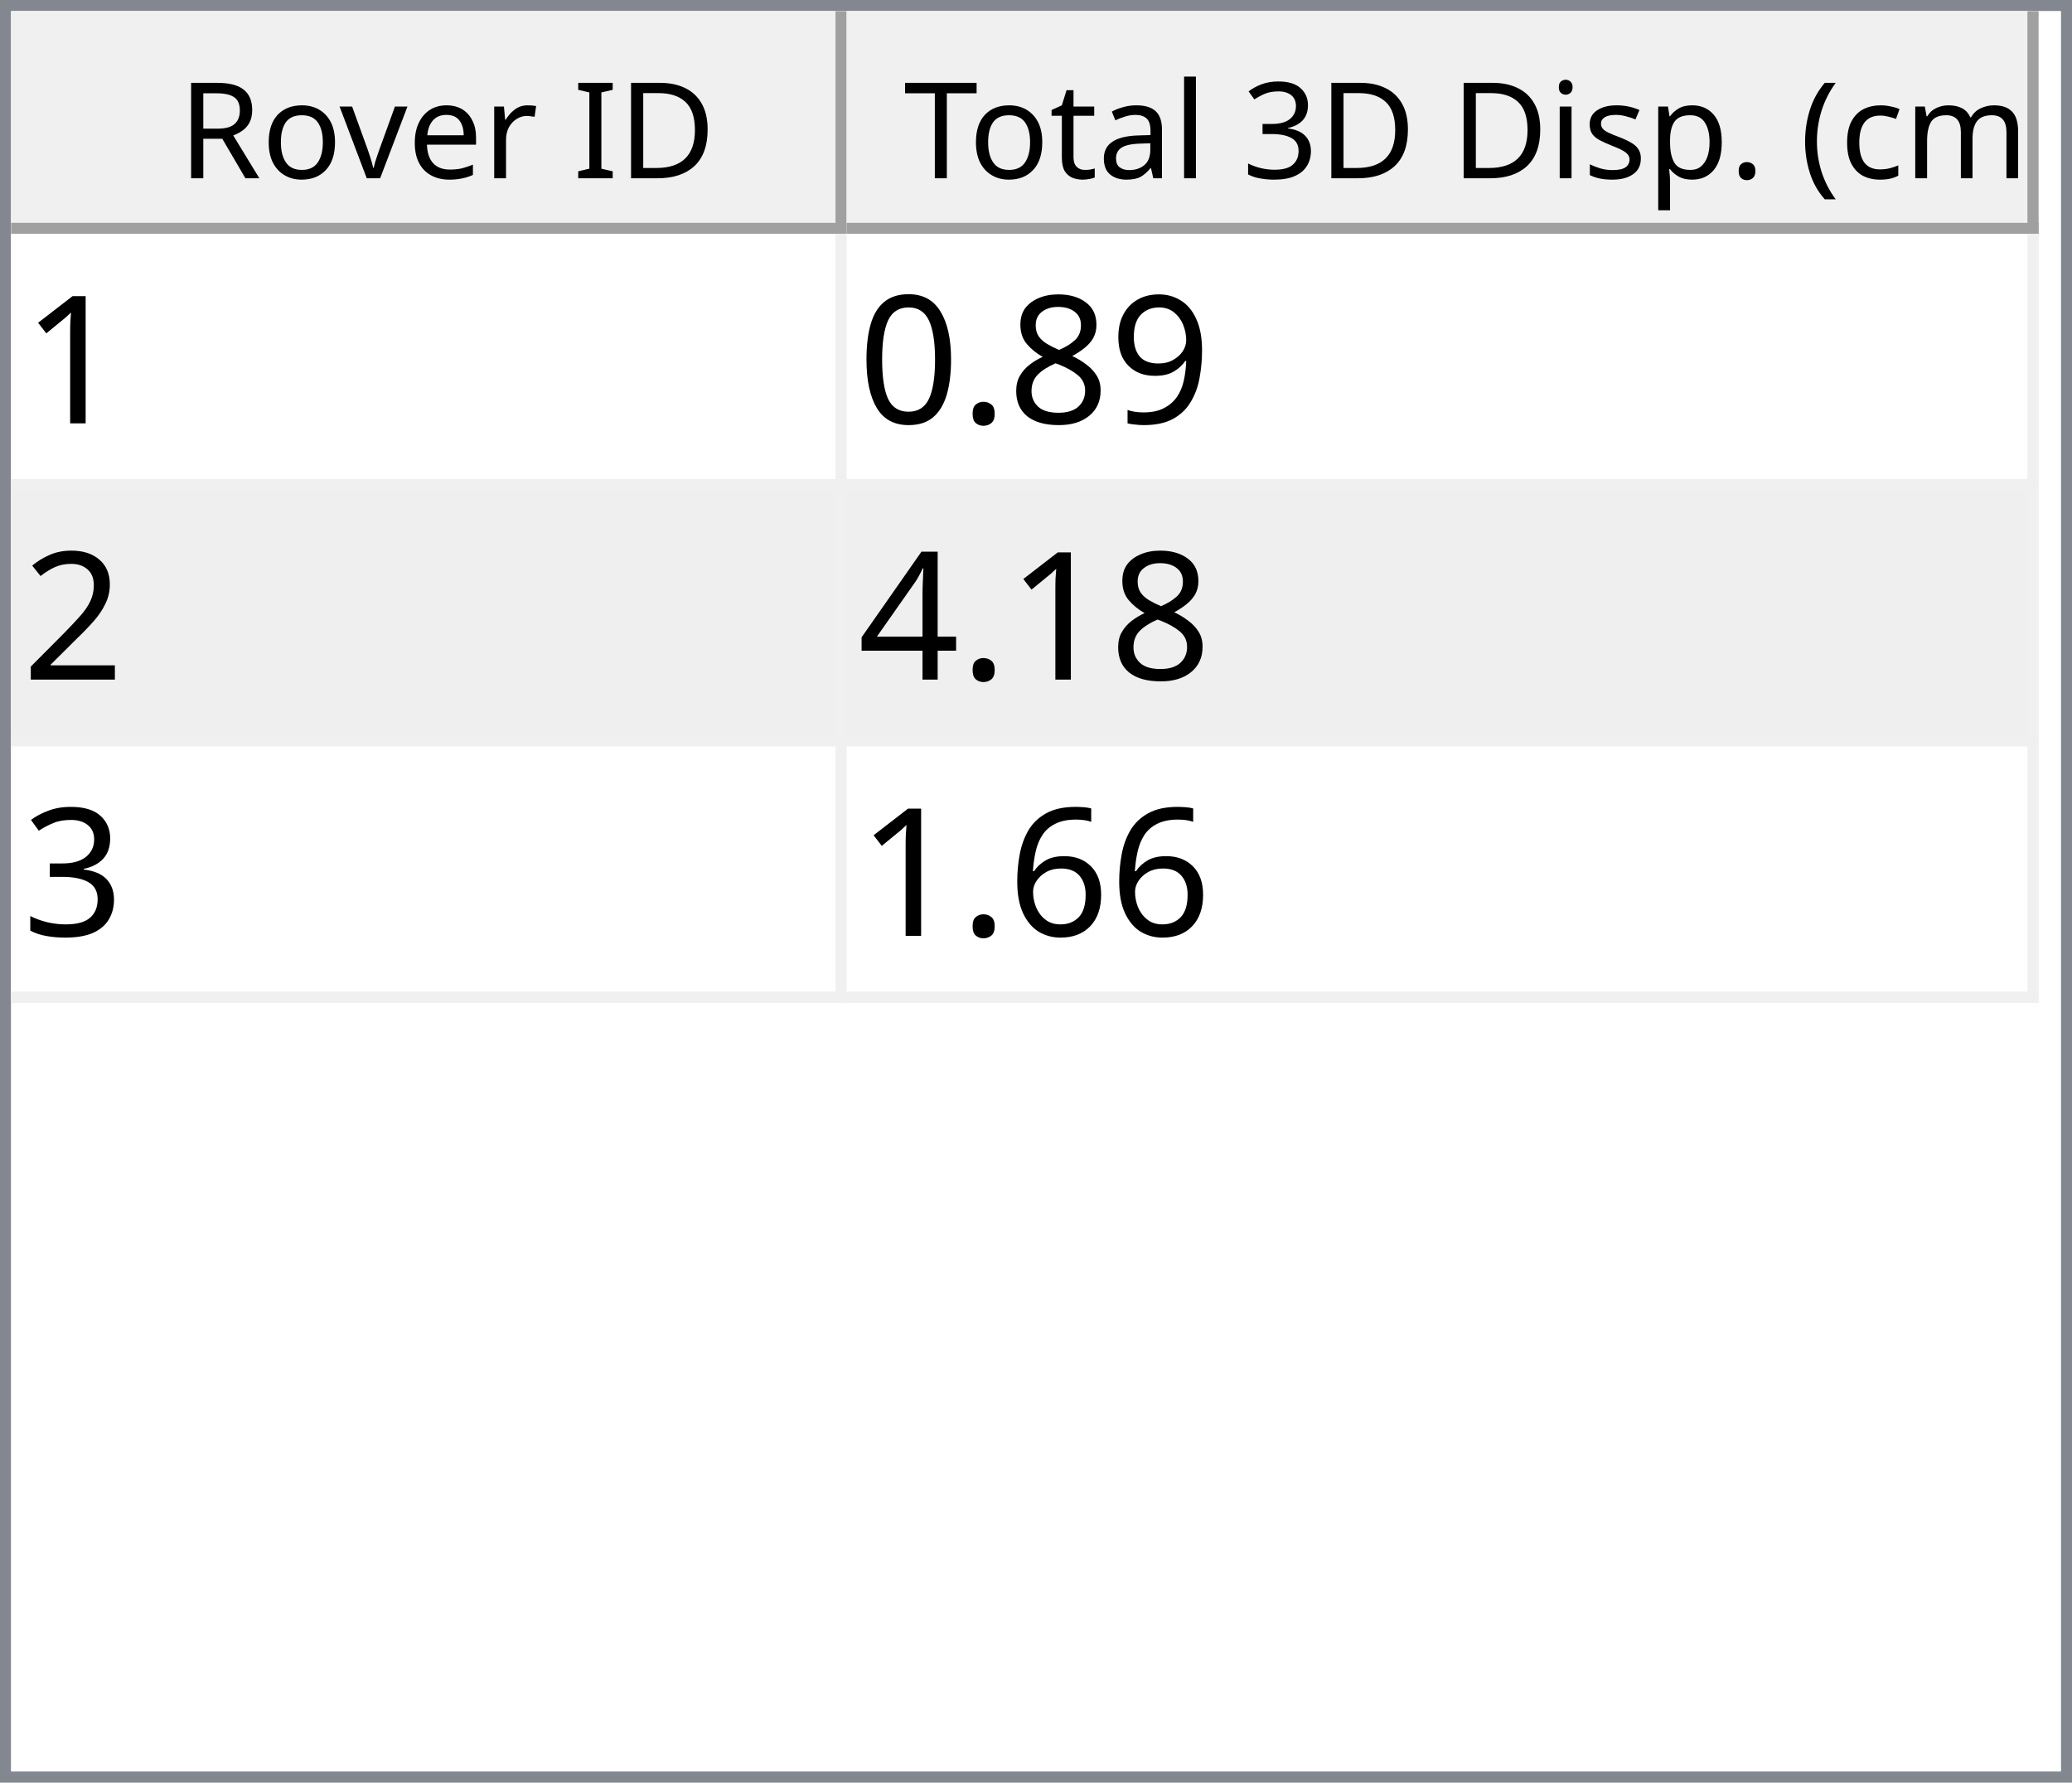
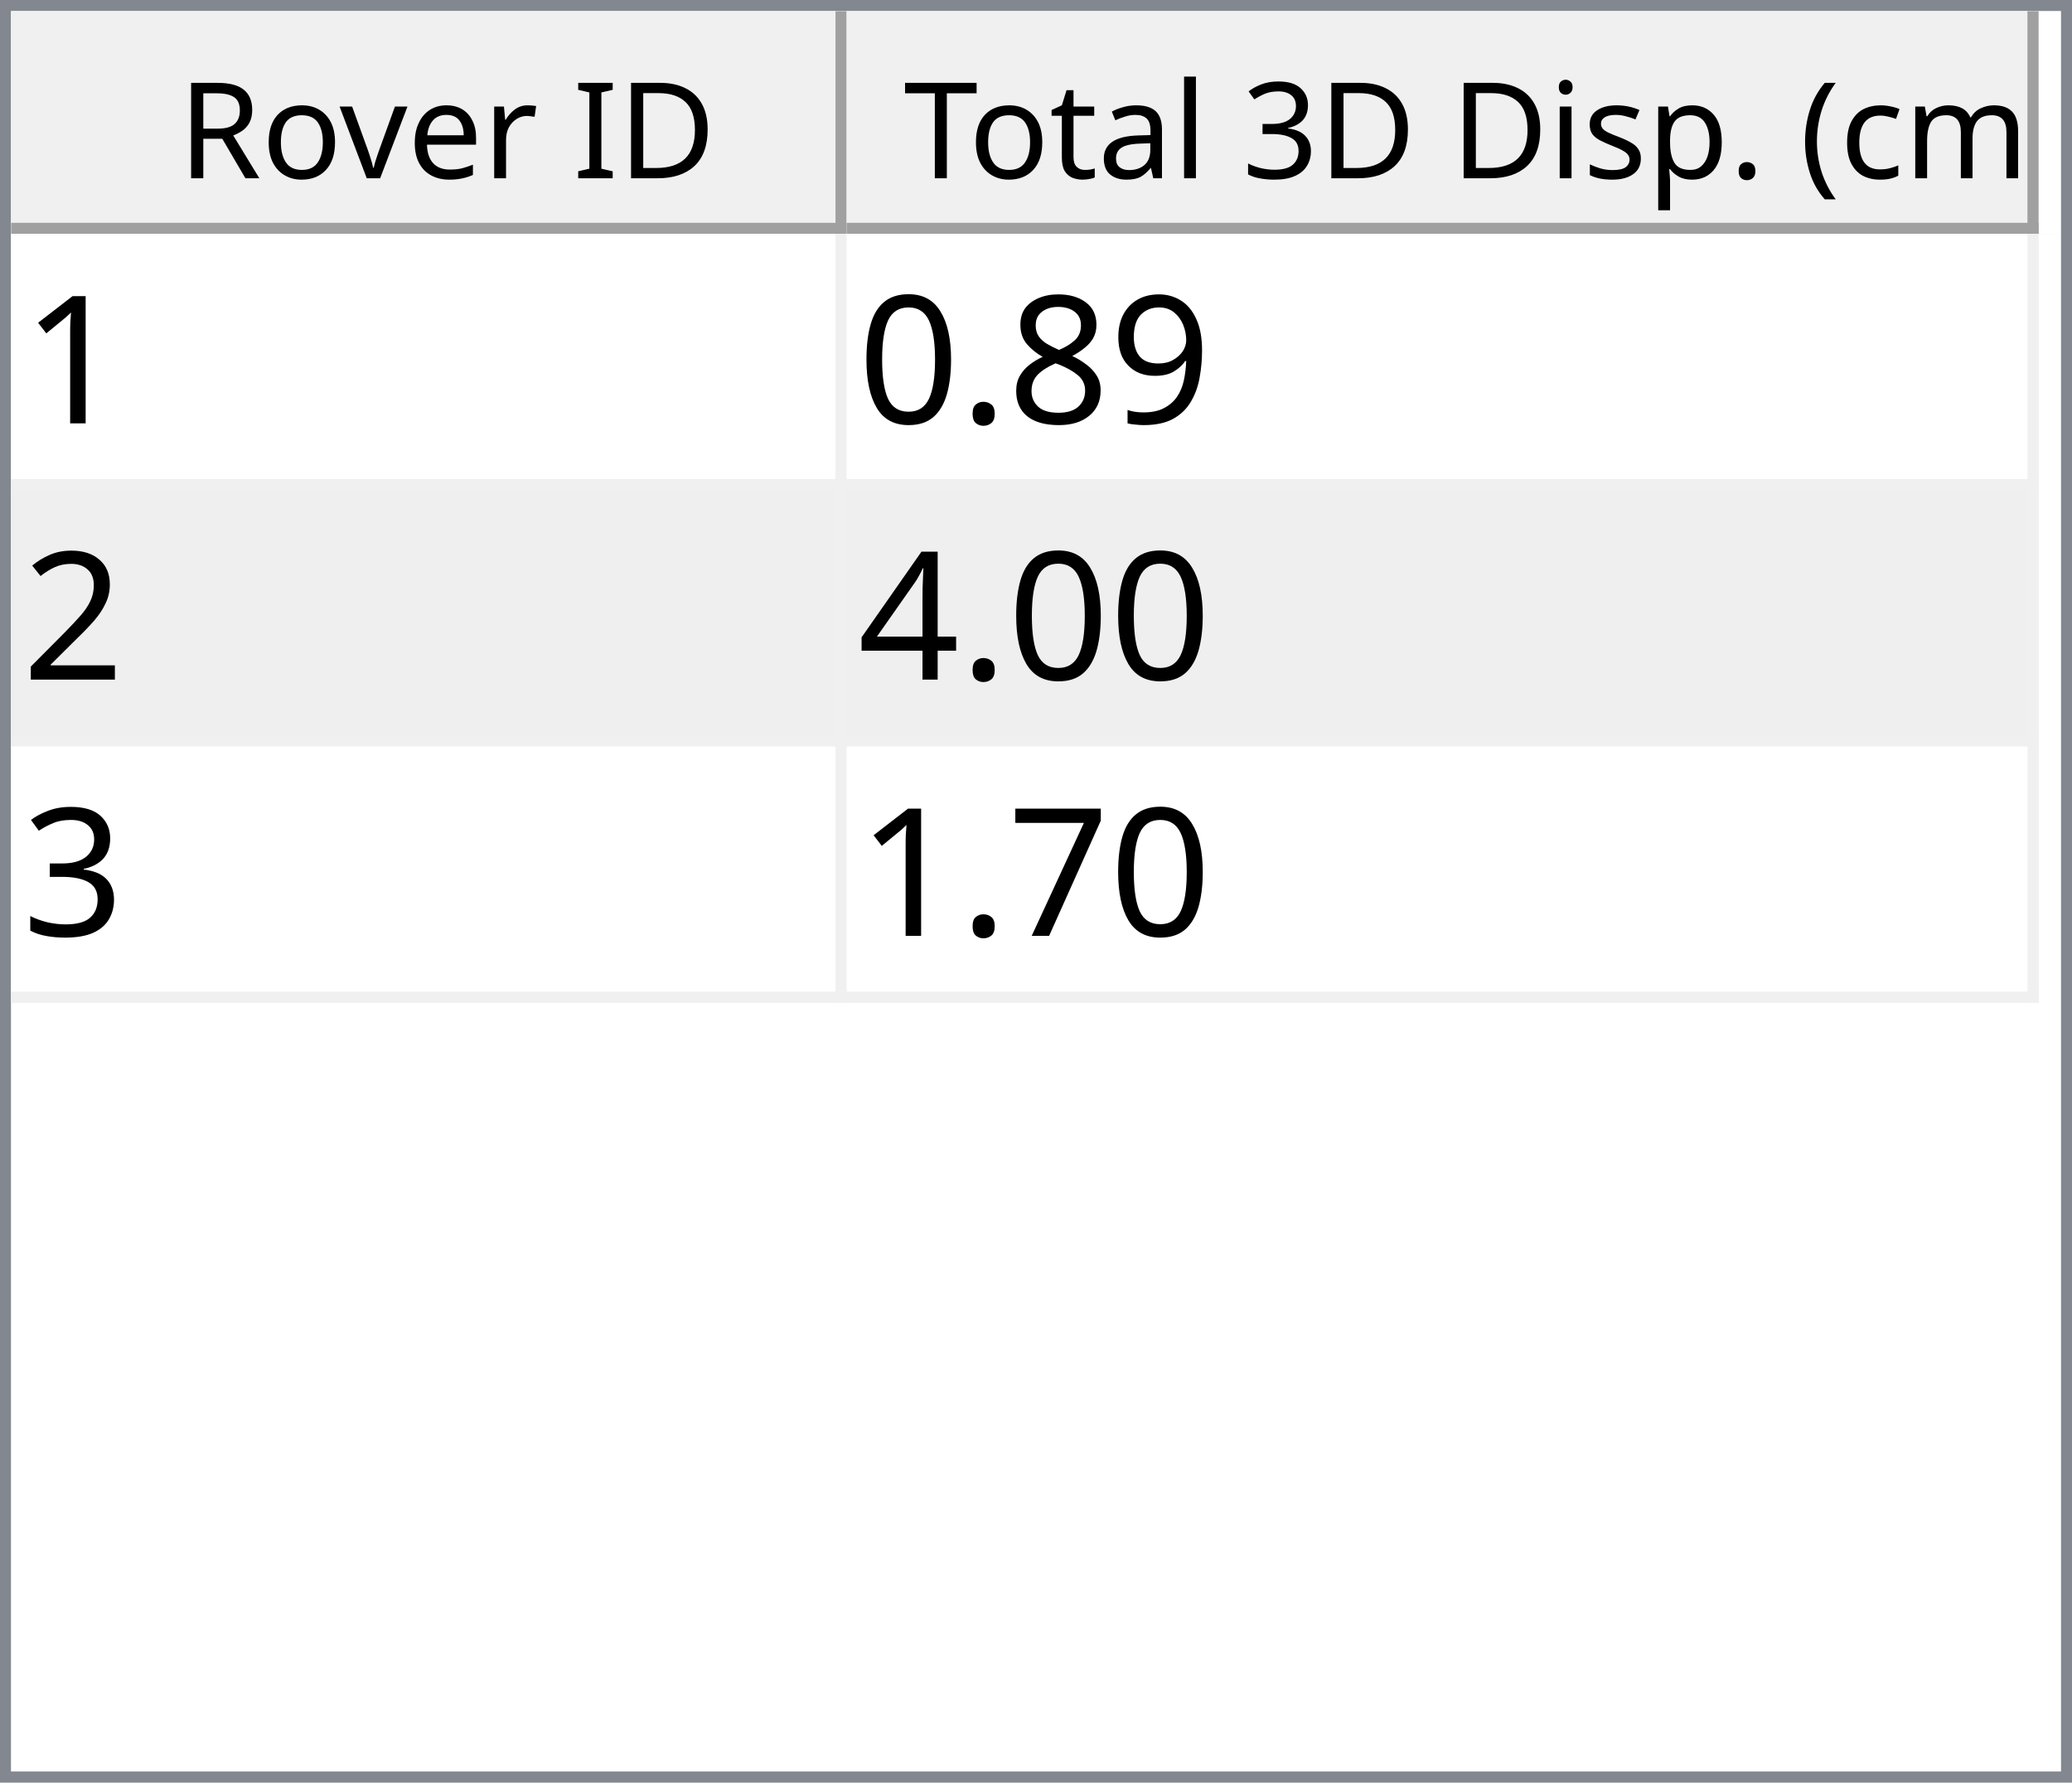
<svg xmlns="http://www.w3.org/2000/svg" style="fill-opacity:1; color-rendering:auto; color-interpolation:auto; text-rendering:auto; stroke:black; stroke-linecap:square; stroke-miterlimit:10; shape-rendering:auto; stroke-opacity:1; fill:black; stroke-dasharray:none; font-weight:normal; stroke-width:1; font-family:'Dialog'; font-style:normal; stroke-linejoin:miter; font-size:12px; stroke-dashoffset:0; image-rendering:auto;" width="186" height="160">
  <defs id="genericDefs" />
  <g>
    <defs id="defs1">
      <clipPath clipPathUnits="userSpaceOnUse" id="clipPath1">
        <path d="M0 0 L186 0 L186 160 L0 160 L0 0 Z" />
      </clipPath>
      <clipPath clipPathUnits="userSpaceOnUse" id="clipPath2">
        <path d="M0 0 L0 160 L186 160 L186 0 Z" />
      </clipPath>
      <clipPath clipPathUnits="userSpaceOnUse" id="clipPath3">
        <path d="M0 0 L0 20 L184 20 L184 0 Z" />
      </clipPath>
      <clipPath clipPathUnits="userSpaceOnUse" id="clipPath4">
        <path d="M0 0 L0 20 L75 20 L75 0 Z" />
      </clipPath>
      <clipPath clipPathUnits="userSpaceOnUse" id="clipPath5">
        <path d="M1 1 L1 19 L74 19 L74 1 Z" />
      </clipPath>
      <clipPath clipPathUnits="userSpaceOnUse" id="clipPath6">
        <path d="M0 0 L0 18 L73 18 L73 0 Z" />
      </clipPath>
      <clipPath clipPathUnits="userSpaceOnUse" id="clipPath7">
        <path d="M-0.5 -0.5 L-0.5 19.5 L74.5 19.5 L74.5 -0.5 Z" />
      </clipPath>
      <clipPath clipPathUnits="userSpaceOnUse" id="clipPath8">
        <path d="M0 0 L0 20 L107 20 L107 0 Z" />
      </clipPath>
      <clipPath clipPathUnits="userSpaceOnUse" id="clipPath9">
        <path d="M1 1 L1 19 L106 19 L106 1 Z" />
      </clipPath>
      <clipPath clipPathUnits="userSpaceOnUse" id="clipPath10">
        <path d="M0 0 L0 18 L105 18 L105 0 Z" />
      </clipPath>
      <clipPath clipPathUnits="userSpaceOnUse" id="clipPath11">
        <path d="M-0.5 -0.5 L-0.5 19.5 L106.5 19.5 L106.5 -0.5 Z" />
      </clipPath>
      <clipPath clipPathUnits="userSpaceOnUse" id="clipPath12">
        <path d="M0 0 L0 138 L184 138 L184 0 Z" />
      </clipPath>
      <clipPath clipPathUnits="userSpaceOnUse" id="clipPath13">
        <path d="M0 0 L0 69 L182 69 L182 0 Z" />
      </clipPath>
      <clipPath clipPathUnits="userSpaceOnUse" id="clipPath14">
        <path d="M-0.5 -0.5 L-0.5 68.5 L181.5 68.5 L181.5 -0.5 Z" />
      </clipPath>
      <clipPath clipPathUnits="userSpaceOnUse" id="clipPath15">
        <path d="M0 0 L0 22 L74 22 L74 0 Z" />
      </clipPath>
      <clipPath clipPathUnits="userSpaceOnUse" id="clipPath16">
        <path d="M0 0 L0 22 L106 22 L106 0 Z" />
      </clipPath>
      <font horiz-adv-x="64.551" id="font1">
        <font-face ascent="107.91" descent="25.098" units-per-em="100" style="font-style:normal; font-family:Segoe UI; font-weight:normal;" />
        <missing-glyph horiz-adv-x="64.551" d="M8.109 0 L8.109 68.266 L56.453 68.266 L56.453 0 L8.109 0 ZM15.328 7.234 L49.219 7.234 L49.219 61.031 L15.328 61.031 L15.328 7.234 Z" />
        <glyph unicode="D" horiz-adv-x="70.117" d="M9.188 0 L9.188 70.016 L28.516 70.016 Q65.531 70.016 65.531 35.891 Q65.531 19.672 55.25 9.836 Q44.969 0 27.734 0 L9.188 0 ZM17.391 62.594 L17.391 7.422 L27.828 7.422 Q41.609 7.422 49.273 14.797 Q56.938 22.172 56.938 35.688 Q56.938 62.594 28.328 62.594 L17.391 62.594 Z" />
        <glyph unicode="I" horiz-adv-x="26.611" d="M17.391 0 L9.188 0 L9.188 70.016 L17.391 70.016 L17.391 0 Z" />
        <glyph unicode=" " horiz-adv-x="27.393" d="" />
        <glyph unicode="r" horiz-adv-x="34.766" d="M34.188 41.891 Q32.078 43.5 28.125 43.5 Q23 43.5 19.555 38.672 Q16.109 33.844 16.109 25.484 L16.109 0 L8.109 0 L8.109 50 L16.109 50 L16.109 39.703 L16.312 39.703 Q18.016 44.969 21.531 47.922 Q25.047 50.875 29.391 50.875 Q32.516 50.875 34.188 50.203 L34.188 41.891 Z" />
        <glyph unicode="e" horiz-adv-x="52.295" d="M48.297 23 L12.984 23 Q13.188 14.656 17.484 10.109 Q21.781 5.562 29.297 5.562 Q37.75 5.562 44.828 11.141 L44.828 3.609 Q38.234 -1.172 27.391 -1.172 Q16.797 -1.172 10.742 5.641 Q4.688 12.453 4.688 24.812 Q4.688 36.469 11.305 43.82 Q17.922 51.172 27.734 51.172 Q37.547 51.172 42.922 44.828 Q48.297 38.484 48.297 27.203 L48.297 23 ZM40.094 29.781 Q40.047 36.719 36.75 40.578 Q33.453 44.438 27.594 44.438 Q21.922 44.438 17.969 40.383 Q14.016 36.328 13.094 29.781 L40.094 29.781 Z" />
        <glyph unicode="v" horiz-adv-x="47.9" d="M47.406 50 L27.484 0 L19.625 0 L0.688 50 L9.469 50 L22.172 13.672 Q23.578 9.672 23.922 6.688 L24.125 6.688 Q24.609 10.453 25.688 13.484 L38.969 50 L47.406 50 Z" />
        <glyph unicode="o" horiz-adv-x="58.594" d="M29 -1.172 Q17.922 -1.172 11.305 5.836 Q4.688 12.844 4.688 24.422 Q4.688 37.016 11.57 44.094 Q18.453 51.172 30.172 51.172 Q41.359 51.172 47.633 44.289 Q53.906 37.406 53.906 25.203 Q53.906 13.234 47.141 6.031 Q40.375 -1.172 29 -1.172 ZM29.594 44.438 Q21.875 44.438 17.383 39.188 Q12.891 33.938 12.891 24.703 Q12.891 15.828 17.43 10.695 Q21.969 5.562 29.594 5.562 Q37.359 5.562 41.531 10.594 Q45.703 15.625 45.703 24.906 Q45.703 34.281 41.531 39.359 Q37.359 44.438 29.594 44.438 Z" />
        <glyph unicode="R" horiz-adv-x="59.814" d="M59.375 0 L49.609 0 L37.891 19.625 Q36.281 22.359 34.766 24.289 Q33.25 26.219 31.664 27.438 Q30.078 28.656 28.25 29.219 Q26.422 29.781 24.125 29.781 L17.391 29.781 L17.391 0 L9.188 0 L9.188 70.016 L30.078 70.016 Q34.672 70.016 38.555 68.867 Q42.438 67.719 45.289 65.375 Q48.141 63.031 49.758 59.547 Q51.375 56.062 51.375 51.375 Q51.375 47.703 50.273 44.656 Q49.172 41.609 47.148 39.211 Q45.125 36.812 42.266 35.133 Q39.406 33.453 35.844 32.516 L35.844 32.328 Q37.594 31.547 38.891 30.547 Q40.188 29.547 41.359 28.18 Q42.531 26.812 43.68 25.078 Q44.828 23.344 46.234 21.047 L59.375 0 ZM17.391 62.594 L17.391 37.203 L28.516 37.203 Q31.594 37.203 34.203 38.133 Q36.812 39.062 38.719 40.797 Q40.625 42.531 41.703 45.047 Q42.781 47.562 42.781 50.688 Q42.781 56.297 39.141 59.445 Q35.5 62.594 28.609 62.594 L17.391 62.594 Z" />
        <glyph unicode=")" horiz-adv-x="30.176" d="M8.297 -15.922 L1.172 -15.922 Q16.406 2.344 16.406 26.812 Q16.406 51.469 1.078 70.016 L8.297 70.016 Q23.531 52.156 23.531 26.703 Q23.531 1.375 8.297 -15.922 Z" />
        <glyph unicode="m" horiz-adv-x="86.133" d="M79.109 0 L71.094 0 L71.094 28.719 Q71.094 37.016 68.531 40.727 Q65.969 44.438 59.906 44.438 Q54.781 44.438 51.195 39.75 Q47.609 35.062 47.609 28.516 L47.609 0 L39.594 0 L39.594 29.688 Q39.594 44.438 28.219 44.438 Q22.953 44.438 19.531 40.016 Q16.109 35.594 16.109 28.516 L16.109 0 L8.109 0 L8.109 50 L16.109 50 L16.109 42.094 L16.312 42.094 Q21.625 51.172 31.844 51.172 Q36.969 51.172 40.773 48.312 Q44.578 45.453 46 40.828 Q51.562 51.172 62.594 51.172 Q79.109 51.172 79.109 30.812 L79.109 0 Z" />
        <glyph unicode="c" horiz-adv-x="46.191" d="M42.188 2.297 Q36.422 -1.172 28.516 -1.172 Q17.828 -1.172 11.258 5.789 Q4.688 12.75 4.688 23.828 Q4.688 36.188 11.766 43.68 Q18.844 51.172 30.672 51.172 Q37.25 51.172 42.281 48.734 L42.281 40.531 Q36.719 44.438 30.375 44.438 Q22.703 44.438 17.797 38.945 Q12.891 33.453 12.891 24.516 Q12.891 15.719 17.508 10.641 Q22.125 5.562 29.891 5.562 Q36.422 5.562 42.188 9.906 L42.188 2.297 Z" />
        <glyph unicode="(" horiz-adv-x="30.176" d="M29.109 -15.922 L21.969 -15.922 Q6.844 1.375 6.844 26.703 Q6.844 52.156 21.969 70.016 L29.203 70.016 Q13.875 51.469 13.875 26.812 Q13.875 2.344 29.109 -15.922 Z" />
        <glyph unicode="." horiz-adv-x="21.68" d="M10.891 -1.078 Q8.641 -1.078 7.055 0.539 Q5.469 2.156 5.469 4.391 Q5.469 6.641 7.055 8.273 Q8.641 9.906 10.891 9.906 Q13.188 9.906 14.797 8.273 Q16.406 6.641 16.406 4.391 Q16.406 2.156 14.797 0.539 Q13.188 -1.078 10.891 -1.078 Z" />
        <glyph unicode="p" horiz-adv-x="58.789" d="M16.312 7.234 L16.109 7.234 L16.109 -23 L8.109 -23 L8.109 50 L16.109 50 L16.109 41.219 L16.312 41.219 Q22.219 51.172 33.594 51.172 Q43.266 51.172 48.688 44.461 Q54.109 37.75 54.109 26.469 Q54.109 13.922 48 6.375 Q41.891 -1.172 31.297 -1.172 Q21.578 -1.172 16.312 7.234 ZM16.109 27.391 L16.109 20.406 Q16.109 14.203 20.141 9.883 Q24.172 5.562 30.375 5.562 Q37.641 5.562 41.773 11.133 Q45.906 16.703 45.906 26.609 Q45.906 34.969 42.047 39.703 Q38.188 44.438 31.594 44.438 Q24.609 44.438 20.359 39.578 Q16.109 34.719 16.109 27.391 Z" />
        <glyph unicode="s" horiz-adv-x="42.432" d="M5.078 1.812 L5.078 10.406 Q11.625 5.562 19.484 5.562 Q30.031 5.562 30.031 12.594 Q30.031 14.594 29.125 15.992 Q28.219 17.391 26.68 18.461 Q25.141 19.531 23.07 20.383 Q21 21.234 18.609 22.172 Q15.281 23.484 12.766 24.828 Q10.25 26.172 8.57 27.859 Q6.891 29.547 6.031 31.695 Q5.172 33.844 5.172 36.719 Q5.172 40.234 6.789 42.945 Q8.406 45.656 11.086 47.484 Q13.766 49.312 17.211 50.242 Q20.656 51.172 24.312 51.172 Q30.812 51.172 35.938 48.922 L35.938 40.828 Q30.422 44.438 23.25 44.438 Q21 44.438 19.195 43.922 Q17.391 43.406 16.094 42.477 Q14.797 41.547 14.086 40.258 Q13.375 38.969 13.375 37.406 Q13.375 35.453 14.086 34.133 Q14.797 32.812 16.164 31.789 Q17.531 30.766 19.484 29.938 Q21.438 29.109 23.922 28.125 Q27.25 26.859 29.883 25.516 Q32.516 24.172 34.375 22.484 Q36.234 20.797 37.234 18.602 Q38.234 16.406 38.234 13.375 Q38.234 9.672 36.602 6.938 Q34.969 4.203 32.234 2.398 Q29.5 0.594 25.93 -0.289 Q22.359 -1.172 18.453 -1.172 Q10.75 -1.172 5.078 1.812 Z" />
        <glyph unicode="i" horiz-adv-x="24.219" d="M12.203 62.703 Q10.062 62.703 8.547 64.164 Q7.031 65.625 7.031 67.875 Q7.031 70.125 8.547 71.609 Q10.062 73.094 12.203 73.094 Q14.406 73.094 15.945 71.609 Q17.484 70.125 17.484 67.875 Q17.484 65.719 15.945 64.211 Q14.406 62.703 12.203 62.703 ZM16.109 0 L8.109 0 L8.109 50 L16.109 50 L16.109 0 Z" />
        <glyph unicode="3" horiz-adv-x="53.906" d="M46.531 19.828 Q46.531 15.094 44.75 11.211 Q42.969 7.328 39.719 4.57 Q36.469 1.812 31.93 0.297 Q27.391 -1.219 21.922 -1.219 Q11.922 -1.219 6 2.594 L6 11.188 Q13.094 5.609 22.219 5.609 Q25.875 5.609 28.828 6.539 Q31.781 7.469 33.906 9.227 Q36.031 10.984 37.18 13.477 Q38.328 15.969 38.328 19.094 Q38.328 32.812 18.797 32.812 L12.984 32.812 L12.984 39.594 L18.5 39.594 Q35.797 39.594 35.797 52.484 Q35.797 64.406 22.609 64.406 Q15.188 64.406 8.688 59.422 L8.688 67.188 Q15.375 71.188 24.609 71.188 Q29 71.188 32.57 69.969 Q36.141 68.75 38.68 66.555 Q41.219 64.359 42.609 61.281 Q44 58.203 44 54.5 Q44 40.672 30.031 36.719 L30.031 36.531 Q33.594 36.141 36.625 34.797 Q39.656 33.453 41.852 31.305 Q44.047 29.156 45.289 26.25 Q46.531 23.344 46.531 19.828 Z" />
        <glyph unicode="l" horiz-adv-x="24.219" d="M16.109 0 L8.109 0 L8.109 74.031 L16.109 74.031 L16.109 0 Z" />
        <glyph unicode="a" horiz-adv-x="50.879" d="M43.891 0 L35.891 0 L35.891 7.812 L35.688 7.812 Q30.469 -1.172 20.312 -1.172 Q12.844 -1.172 8.617 2.781 Q4.391 6.734 4.391 13.281 Q4.391 27.297 20.906 29.594 L35.891 31.688 Q35.891 44.438 25.594 44.438 Q16.547 44.438 9.281 38.281 L9.281 46.484 Q16.656 51.172 26.266 51.172 Q43.891 51.172 43.891 32.516 L43.891 0 ZM35.891 25.297 L23.828 23.641 Q18.266 22.859 15.43 20.875 Q12.594 18.891 12.594 13.875 Q12.594 10.203 15.211 7.883 Q17.828 5.562 22.172 5.562 Q28.125 5.562 32.008 9.742 Q35.891 13.922 35.891 20.312 L35.891 25.297 Z" />
        <glyph unicode="t" horiz-adv-x="33.887" d="M31.297 0.484 Q28.469 -1.078 23.828 -1.078 Q10.688 -1.078 10.688 13.578 L10.688 43.172 L2.094 43.172 L2.094 50 L10.688 50 L10.688 62.203 L18.703 64.797 L18.703 50 L31.297 50 L31.297 43.172 L18.703 43.172 L18.703 14.984 Q18.703 9.969 20.414 7.82 Q22.125 5.672 26.078 5.672 Q29.109 5.672 31.297 7.328 L31.297 0.484 Z" />
        <glyph unicode="T" horiz-adv-x="52.393" d="M50.594 62.594 L30.375 62.594 L30.375 0 L22.172 0 L22.172 62.594 L2 62.594 L2 70.016 L50.594 70.016 L50.594 62.594 Z" />
      </font>
      <font horiz-adv-x="75.0" id="font2">
        <font-face ascent="100.537" descent="21.973" units-per-em="100" style="font-style:normal; font-family:sans-serif; font-weight:normal;" />
        <missing-glyph horiz-adv-x="75.0" d="M12.5 0 L12.5 62.5 L62.5 62.5 L62.5 0 L12.5 0 ZM14.062 1.562 L60.938 1.562 L60.938 60.938 L14.062 60.938 L14.062 1.562 Z" />
        <glyph unicode="1" horiz-adv-x="55.615" d="M37.25 0 L28.469 0 L28.469 56 Q25.297 52.984 20.141 49.953 Q14.984 46.922 10.891 45.406 L10.891 53.906 Q18.266 57.375 23.781 62.305 Q29.297 67.234 31.594 71.875 L37.25 71.875 L37.25 0 Z" />
        <glyph unicode="9" horiz-adv-x="55.615" d="M5.469 16.547 L13.922 17.328 Q14.984 11.375 18.016 8.688 Q21.047 6 25.781 6 Q29.828 6 32.883 7.859 Q35.938 9.719 37.891 12.82 Q39.844 15.922 41.164 21.195 Q42.484 26.469 42.484 31.938 Q42.484 32.516 42.438 33.688 Q39.797 29.5 35.234 26.883 Q30.672 24.266 25.344 24.266 Q16.453 24.266 10.305 30.711 Q4.156 37.156 4.156 47.703 Q4.156 58.594 10.578 65.234 Q17 71.875 26.656 71.875 Q33.641 71.875 39.43 68.117 Q45.219 64.359 48.219 57.398 Q51.219 50.438 51.219 37.25 Q51.219 23.531 48.242 15.406 Q45.266 7.281 39.383 3.031 Q33.5 -1.219 25.594 -1.219 Q17.188 -1.219 11.867 3.445 Q6.547 8.109 5.469 16.547 ZM41.453 48.141 Q41.453 55.719 37.43 60.156 Q33.406 64.594 27.734 64.594 Q21.875 64.594 17.531 59.812 Q13.188 55.031 13.188 47.406 Q13.188 40.578 17.312 36.305 Q21.438 32.031 27.484 32.031 Q33.594 32.031 37.523 36.305 Q41.453 40.578 41.453 48.141 Z" />
        <glyph unicode="8" horiz-adv-x="55.615" d="M17.672 38.812 Q12.203 40.828 9.57 44.539 Q6.938 48.25 6.938 53.422 Q6.938 61.234 12.555 66.555 Q18.172 71.875 27.484 71.875 Q36.859 71.875 42.578 66.43 Q48.297 60.984 48.297 53.172 Q48.297 48.188 45.68 44.508 Q43.062 40.828 37.75 38.812 Q44.344 36.672 47.781 31.883 Q51.219 27.094 51.219 20.453 Q51.219 11.281 44.727 5.031 Q38.234 -1.219 27.641 -1.219 Q17.047 -1.219 10.547 5.055 Q4.047 11.328 4.047 20.703 Q4.047 27.688 7.594 32.398 Q11.141 37.109 17.672 38.812 ZM15.922 53.719 Q15.922 48.641 19.195 45.414 Q22.469 42.188 27.688 42.188 Q32.766 42.188 36.016 45.383 Q39.266 48.578 39.266 53.219 Q39.266 58.062 35.914 61.359 Q32.562 64.656 27.594 64.656 Q22.562 64.656 19.242 61.43 Q15.922 58.203 15.922 53.719 ZM13.094 20.656 Q13.094 16.891 14.875 13.375 Q16.656 9.859 20.172 7.93 Q23.688 6 27.734 6 Q34.031 6 38.133 10.055 Q42.234 14.109 42.234 20.359 Q42.234 26.703 38.016 30.859 Q33.797 35.016 27.438 35.016 Q21.234 35.016 17.164 30.914 Q13.094 26.812 13.094 20.656 Z" />
        <glyph unicode="." horiz-adv-x="27.783" d="M9.078 0 L9.078 10.016 L19.094 10.016 L19.094 0 L9.078 0 Z" />
        <glyph unicode="0" horiz-adv-x="55.615" d="M4.156 35.297 Q4.156 48 6.766 55.742 Q9.375 63.484 14.523 67.68 Q19.672 71.875 27.484 71.875 Q33.25 71.875 37.594 69.555 Q41.938 67.234 44.773 62.867 Q47.609 58.5 49.219 52.227 Q50.828 45.953 50.828 35.297 Q50.828 22.703 48.242 14.969 Q45.656 7.234 40.508 3.008 Q35.359 -1.219 27.484 -1.219 Q17.141 -1.219 11.234 6.203 Q4.156 15.141 4.156 35.297 ZM13.188 35.297 Q13.188 17.672 17.312 11.836 Q21.438 6 27.484 6 Q33.547 6 37.672 11.859 Q41.797 17.719 41.797 35.297 Q41.797 52.984 37.672 58.789 Q33.547 64.594 27.391 64.594 Q21.344 64.594 17.719 59.469 Q13.188 52.938 13.188 35.297 Z" />
        <glyph unicode="2" horiz-adv-x="55.615" d="M50.344 8.453 L50.344 0 L3.031 0 Q2.938 3.172 4.047 6.109 Q5.859 10.938 9.836 15.625 Q13.812 20.312 21.344 26.469 Q33.016 36.031 37.117 41.625 Q41.219 47.219 41.219 52.203 Q41.219 57.422 37.477 61.008 Q33.734 64.594 27.734 64.594 Q21.391 64.594 17.578 60.789 Q13.766 56.984 13.719 50.25 L4.688 51.172 Q5.609 61.281 11.664 66.578 Q17.719 71.875 27.938 71.875 Q38.234 71.875 44.242 66.164 Q50.25 60.453 50.25 52 Q50.25 47.703 48.492 43.555 Q46.734 39.406 42.656 34.812 Q38.578 30.219 29.109 22.219 Q21.188 15.578 18.945 13.211 Q16.703 10.844 15.234 8.453 L50.344 8.453 Z" />
        <glyph unicode="4" horiz-adv-x="55.615" d="M32.328 0 L32.328 17.141 L1.266 17.141 L1.266 25.203 L33.938 71.578 L41.109 71.578 L41.109 25.203 L50.781 25.203 L50.781 17.141 L41.109 17.141 L41.109 0 L32.328 0 ZM32.328 25.203 L32.328 57.469 L9.906 25.203 L32.328 25.203 Z" />
        <glyph unicode="3" horiz-adv-x="55.615" d="M4.203 18.891 L12.984 20.062 Q14.5 12.594 18.141 9.297 Q21.781 6 27 6 Q33.203 6 37.477 10.297 Q41.75 14.594 41.75 20.953 Q41.75 27 37.797 30.93 Q33.844 34.859 27.734 34.859 Q25.25 34.859 21.531 33.891 L22.516 41.609 Q23.391 41.5 23.922 41.5 Q29.547 41.5 34.039 44.43 Q38.531 47.359 38.531 53.469 Q38.531 58.297 35.258 61.477 Q31.984 64.656 26.812 64.656 Q21.688 64.656 18.266 61.43 Q14.844 58.203 13.875 51.766 L5.078 53.328 Q6.688 62.156 12.398 67.016 Q18.109 71.875 26.609 71.875 Q32.469 71.875 37.398 69.359 Q42.328 66.844 44.945 62.5 Q47.562 58.156 47.562 53.266 Q47.562 48.641 45.07 44.828 Q42.578 41.016 37.703 38.766 Q44.047 37.312 47.562 32.695 Q51.078 28.078 51.078 21.141 Q51.078 11.766 44.242 5.25 Q37.406 -1.266 26.953 -1.266 Q17.531 -1.266 11.305 4.352 Q5.078 9.969 4.203 18.891 Z" />
-         <glyph unicode="6" horiz-adv-x="55.615" d="M49.75 54.047 L41.016 53.375 Q39.844 58.547 37.703 60.891 Q34.125 64.656 28.906 64.656 Q24.703 64.656 21.531 62.312 Q17.391 59.281 14.992 53.469 Q12.594 47.656 12.5 36.922 Q15.672 41.75 20.266 44.094 Q24.859 46.438 29.891 46.438 Q38.672 46.438 44.852 39.969 Q51.031 33.5 51.031 23.25 Q51.031 16.5 48.125 10.719 Q45.219 4.938 40.141 1.859 Q35.062 -1.219 28.609 -1.219 Q17.625 -1.219 10.695 6.859 Q3.766 14.938 3.766 33.5 Q3.766 54.25 11.422 63.672 Q18.109 71.875 29.438 71.875 Q37.891 71.875 43.289 67.141 Q48.688 62.406 49.75 54.047 ZM13.875 23.188 Q13.875 18.656 15.797 14.508 Q17.719 10.359 21.188 8.18 Q24.656 6 28.469 6 Q34.031 6 38.039 10.492 Q42.047 14.984 42.047 22.703 Q42.047 30.125 38.086 34.398 Q34.125 38.672 28.125 38.672 Q22.172 38.672 18.023 34.398 Q13.875 30.125 13.875 23.188 Z" />
+         <glyph unicode="7" horiz-adv-x="55.615" d="M4.734 62.203 L4.734 70.656 L51.078 70.656 L51.078 63.812 Q44.234 56.547 37.523 44.484 Q30.812 32.422 27.156 19.672 Q24.516 10.688 23.781 0 L14.75 0 Q14.891 8.453 18.062 20.414 Q21.234 32.375 27.172 43.484 Q33.109 54.594 39.797 62.203 L4.734 62.203 Z" />
      </font>
    </defs>
    <g style="fill:white; stroke:white;">
      <rect x="0" y="0" width="186" style="clip-path:url(#clipPath1); stroke:none;" height="160" />
    </g>
    <g style="fill:white; text-rendering:optimizeSpeed; color-rendering:optimizeSpeed; image-rendering:optimizeSpeed; shape-rendering:crispEdges; stroke:white; color-interpolation:sRGB;">
      <rect x="0" width="186" height="160" y="0" style="stroke:none;" />
      <path style="stroke:none;" d="M0 160 L186 160 L186 0 L0 0 Z" />
    </g>
    <g style="fill:rgb(240,240,240); font-family:'Segoe UI'; stroke:rgb(240,240,240);">
      <rect x="0" y="0" width="186" style="clip-path:url(#clipPath2); stroke:none;" height="160" />
    </g>
    <g style="fill:rgb(130,135,144); font-family:'Segoe UI'; stroke:rgb(130,135,144);">
      <path d="M0 0 L186 0 L186 160 L0 160 L0 0 ZM1 1 L185 1 L185 159 L1 159 L1 1 Z" style="fill-rule:evenodd; clip-path:url(#clipPath2); stroke:none;" />
    </g>
    <g style="fill:white; font-family:'Segoe UI'; stroke:white;" transform="translate(1,1)">
      <rect x="0" y="0" width="184" style="clip-path:url(#clipPath3); stroke:none;" height="20" />
    </g>
    <g style="fill:rgb(240,240,240); font-family:'Segoe UI'; stroke:rgb(240,240,240);" transform="translate(1,1)">
      <rect x="0" y="0" width="75" style="clip-path:url(#clipPath4); stroke:none;" height="20" />
    </g>
    <g style="font-family:'Segoe UI';" transform="translate(2,2)">
      <text x="14" xml:space="preserve" y="14" style="clip-path:url(#clipPath6); stroke:none;">Rover ID</text>
    </g>
    <g style="fill:rgb(160,160,160); font-family:'Segoe UI'; stroke:rgb(160,160,160); stroke-linejoin:bevel;" transform="translate(1.5,1.5)">
      <line x1="74" x2="74" y1="0" style="fill:none; clip-path:url(#clipPath7);" y2="19" />
    </g>
    <g style="fill:rgb(160,160,160); font-family:'Segoe UI'; stroke:rgb(160,160,160); stroke-linejoin:bevel;" transform="matrix(1,0,0,1,1,1) translate(0.5,0.5)">
      <line x1="0" x2="74" y1="19" style="fill:none; clip-path:url(#clipPath7);" y2="19" />
    </g>
    <g style="fill:rgb(240,240,240); font-family:'Segoe UI'; stroke:rgb(240,240,240);" transform="translate(76,1)">
      <rect x="0" y="0" width="107" style="clip-path:url(#clipPath8); stroke:none;" height="20" />
    </g>
    <g style="font-family:'Segoe UI';" transform="translate(77,2)">
      <text x="1" xml:space="preserve" y="14" style="clip-path:url(#clipPath10); stroke:none;"> Total 3D Disp. (cm)</text>
    </g>
    <g style="fill:rgb(160,160,160); font-family:'Segoe UI'; stroke:rgb(160,160,160); stroke-linejoin:bevel;" transform="translate(76.5,1.5)">
      <line x1="106" x2="106" y1="0" style="fill:none; clip-path:url(#clipPath11);" y2="19" />
    </g>
    <g style="fill:rgb(160,160,160); font-family:'Segoe UI'; stroke:rgb(160,160,160); stroke-linejoin:bevel;" transform="matrix(1,0,0,1,76,1) translate(0.5,0.5)">
      <line x1="0" x2="106" y1="19" style="fill:none; clip-path:url(#clipPath11);" y2="19" />
    </g>
    <g style="fill:white; font-family:'Segoe UI'; stroke:white;" transform="translate(1,21)">
      <rect x="0" y="0" width="184" style="clip-path:url(#clipPath12); stroke:none;" height="138" />
    </g>
    <g style="fill:rgb(240,240,240); font-size:16px; font-family:sans-serif; stroke:rgb(240,240,240);" transform="translate(1,21)">
      <rect x="0" y="0" width="182" style="clip-path:url(#clipPath13); stroke:none;" height="69" />
      <line transform="translate(0.5,0.5)" x1="0" x2="181" y1="22" style="clip-path:url(#clipPath14); fill:none; stroke-linejoin:bevel;" y2="22" />
    </g>
    <g transform="matrix(1,0,0,1,1,21) translate(0.5,0.5)" style="fill:rgb(240,240,240); font-size:16px; font-family:sans-serif; stroke:rgb(240,240,240); stroke-linejoin:bevel;">
      <line x1="0" x2="181" y1="45" style="fill:none; clip-path:url(#clipPath14);" y2="45" />
    </g>
    <g transform="matrix(1,0,0,1,1,21) translate(0.5,0.5)" style="fill:rgb(240,240,240); font-size:16px; font-family:sans-serif; stroke:rgb(240,240,240); stroke-linejoin:bevel;">
      <line x1="0" x2="181" y1="68" style="fill:none; clip-path:url(#clipPath14);" y2="68" />
    </g>
    <g transform="matrix(1,0,0,1,1,21) translate(0.5,0.5)" style="fill:rgb(240,240,240); font-size:16px; font-family:sans-serif; stroke:rgb(240,240,240); stroke-linejoin:bevel;">
      <line x1="74" x2="74" y1="0" style="fill:none; clip-path:url(#clipPath14);" y2="68" />
    </g>
    <g transform="matrix(1,0,0,1,1,21) translate(0.5,0.5)" style="fill:rgb(240,240,240); font-size:16px; font-family:sans-serif; stroke:rgb(240,240,240); stroke-linejoin:bevel;">
      <line x1="181" x2="181" y1="0" style="fill:none; clip-path:url(#clipPath14);" y2="68" />
    </g>
    <g style="fill:white; font-size:16px; font-family:sans-serif; stroke:white;" transform="matrix(1,0,0,1,1,21)">
      <rect x="0" y="0" width="74" style="clip-path:url(#clipPath15); stroke:none;" height="22" />
      <text x="1" y="17" style="fill:black; clip-path:url(#clipPath15); stroke:none;" xml:space="preserve">1</text>
    </g>
    <g style="fill:white; font-size:16px; font-family:sans-serif; stroke:white;" transform="matrix(1,0,0,1,1,21) translate(75,0)">
      <rect x="0" y="0" width="106" style="clip-path:url(#clipPath16); stroke:none;" height="22" />
      <text x="1" y="17" style="fill:black; clip-path:url(#clipPath16); stroke:none;" xml:space="preserve">0.89</text>
    </g>
    <g style="fill:rgb(239,239,239); font-size:16px; font-family:sans-serif; stroke:rgb(239,239,239);" transform="matrix(1,0,0,1,1,21) translate(0,23)">
      <rect x="0" y="0" width="74" style="clip-path:url(#clipPath15); stroke:none;" height="22" />
      <text x="1" y="17" style="fill:black; clip-path:url(#clipPath15); stroke:none;" xml:space="preserve">2</text>
    </g>
    <g style="fill:rgb(239,239,239); font-size:16px; font-family:sans-serif; stroke:rgb(239,239,239);" transform="matrix(1,0,0,1,1,21) translate(75,23)">
      <rect x="0" y="0" width="106" style="clip-path:url(#clipPath16); stroke:none;" height="22" />
-       <text x="1" y="17" style="fill:black; clip-path:url(#clipPath16); stroke:none;" xml:space="preserve">4.18</text>
+       <text x="1" y="17" style="fill:black; clip-path:url(#clipPath16); stroke:none;" xml:space="preserve">4.00</text>
    </g>
    <g style="fill:white; font-size:16px; font-family:sans-serif; stroke:white;" transform="matrix(1,0,0,1,1,21) translate(0,46)">
      <rect x="0" y="0" width="74" style="clip-path:url(#clipPath15); stroke:none;" height="22" />
      <text x="1" y="17" style="fill:black; clip-path:url(#clipPath15); stroke:none;" xml:space="preserve">3</text>
    </g>
    <g style="fill:white; font-size:16px; font-family:sans-serif; stroke:white;" transform="matrix(1,0,0,1,1,21) translate(75,46)">
      <rect x="0" y="0" width="106" style="clip-path:url(#clipPath16); stroke:none;" height="22" />
-       <text x="1" y="17" style="fill:black; clip-path:url(#clipPath16); stroke:none;" xml:space="preserve">1.66</text>
+       <text x="1" y="17" style="fill:black; clip-path:url(#clipPath16); stroke:none;" xml:space="preserve">1.70</text>
    </g>
  </g>
</svg>
